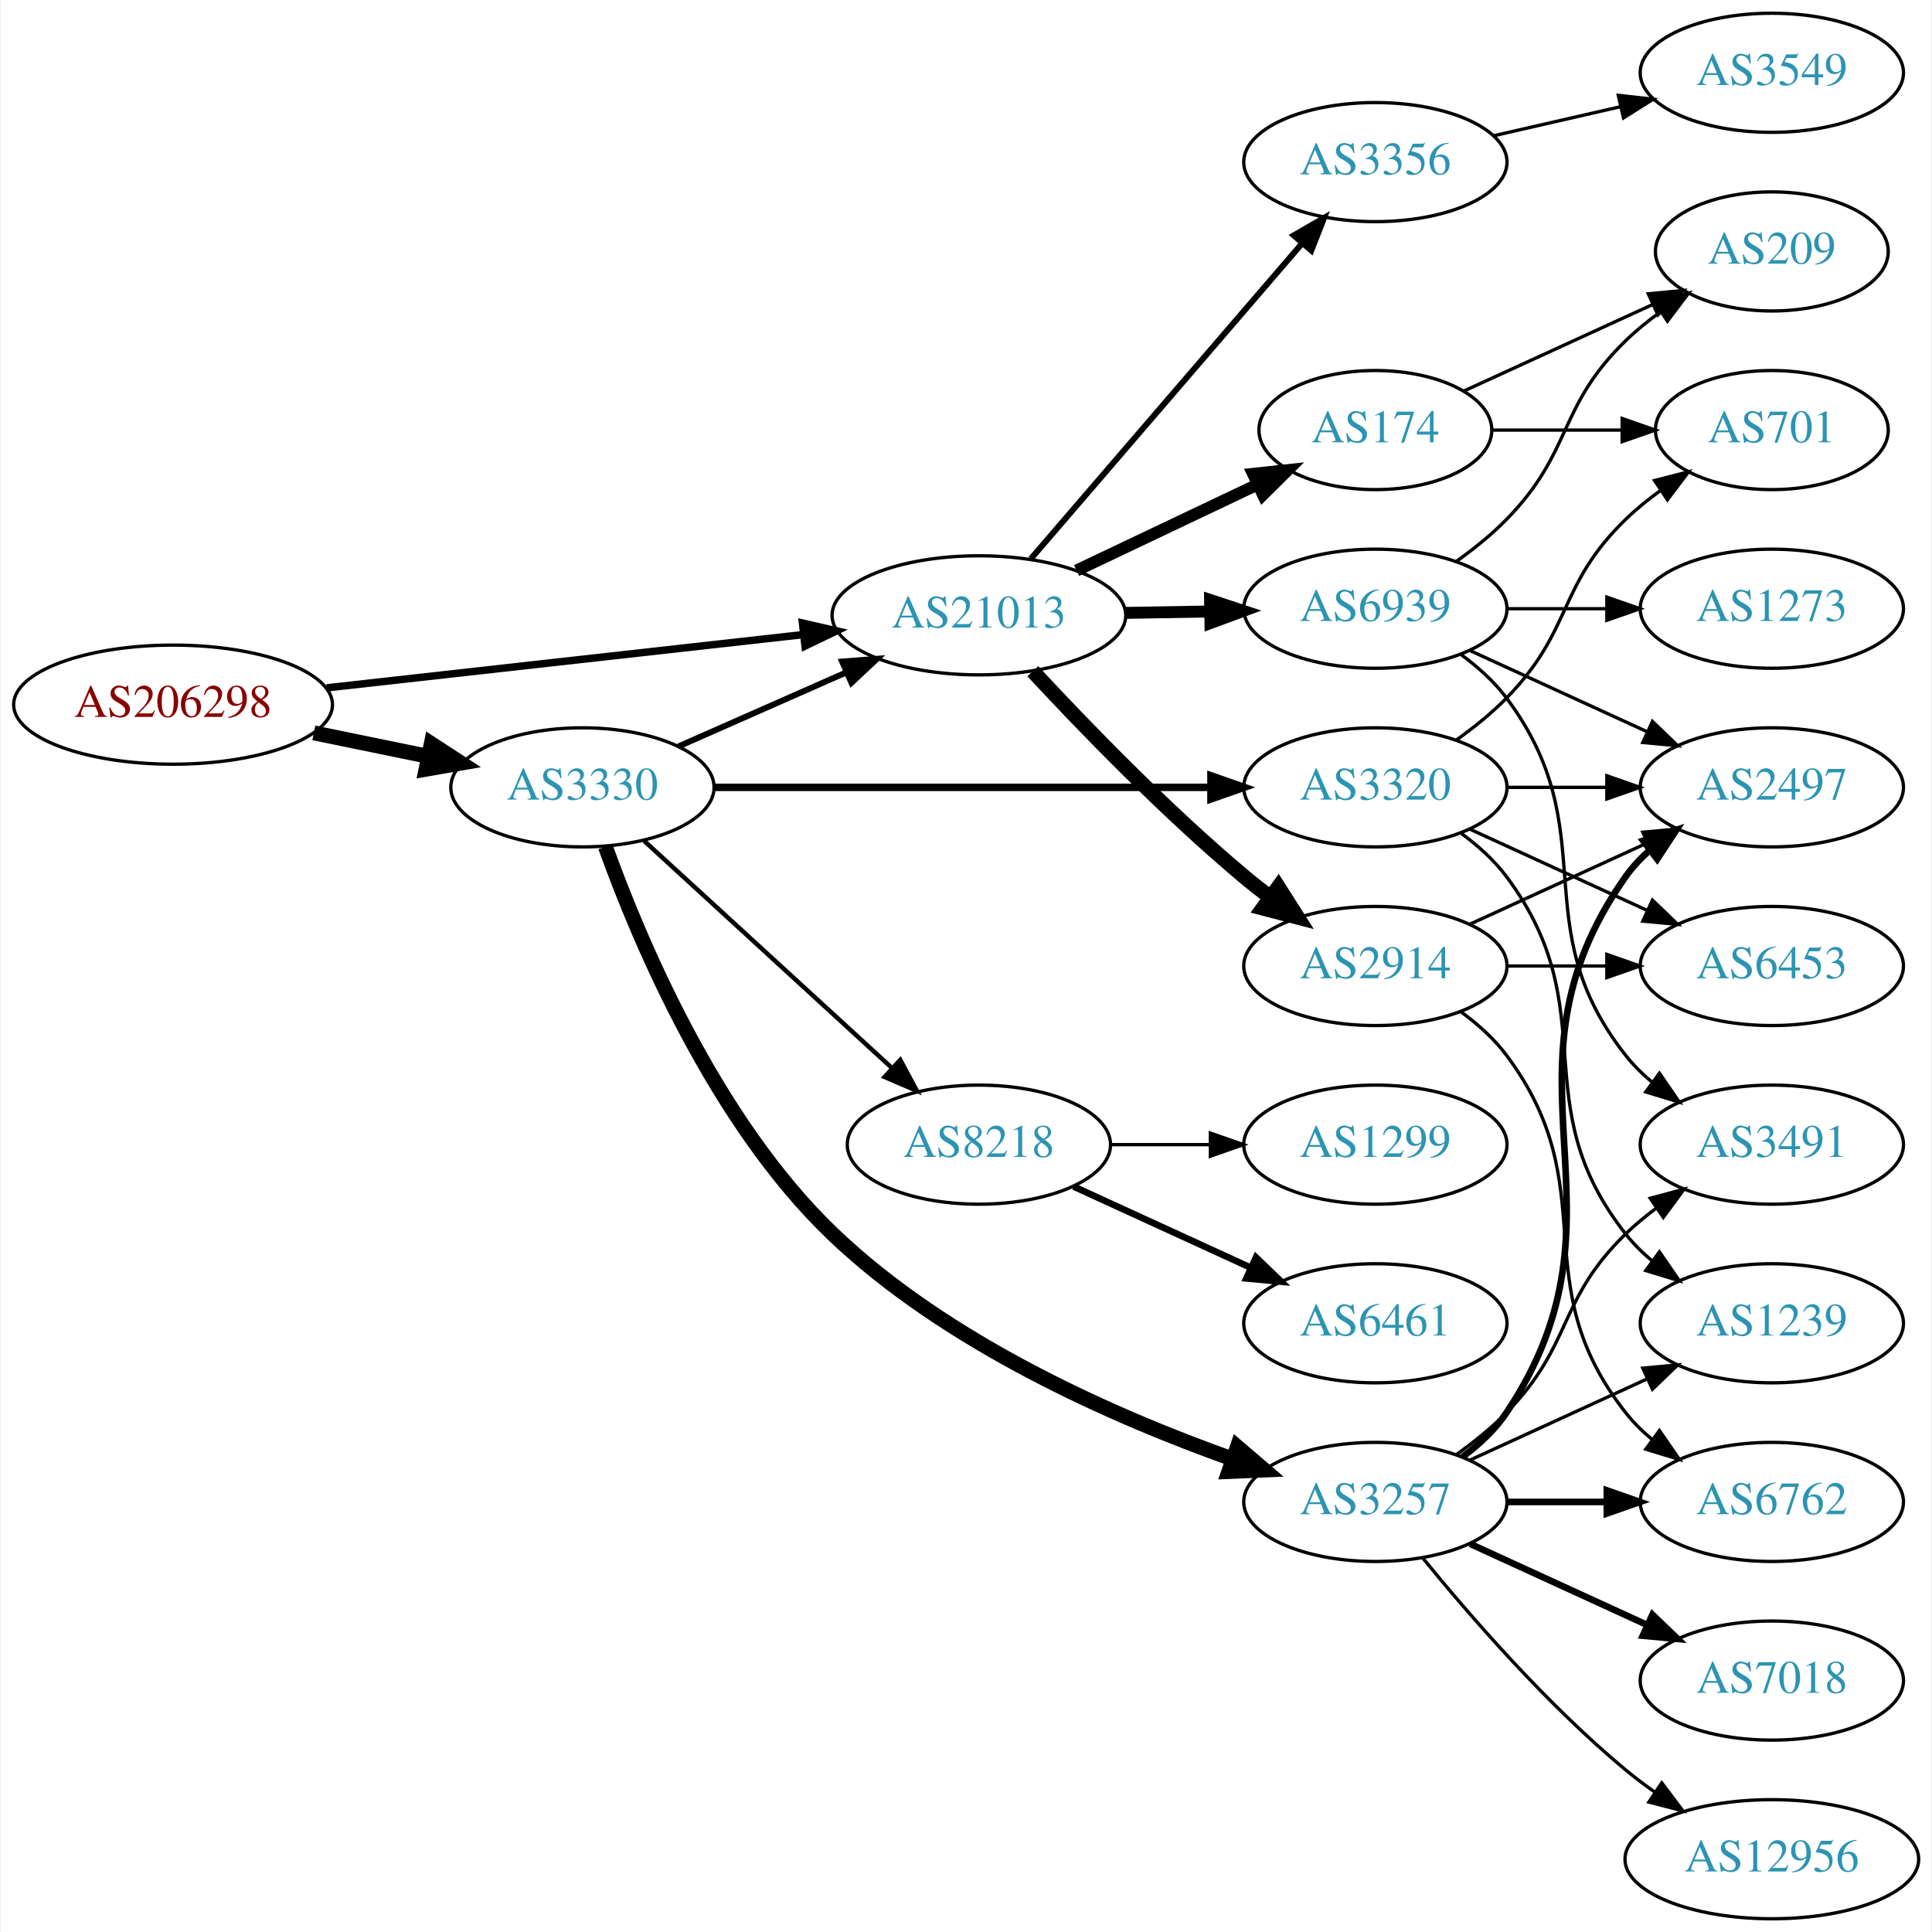
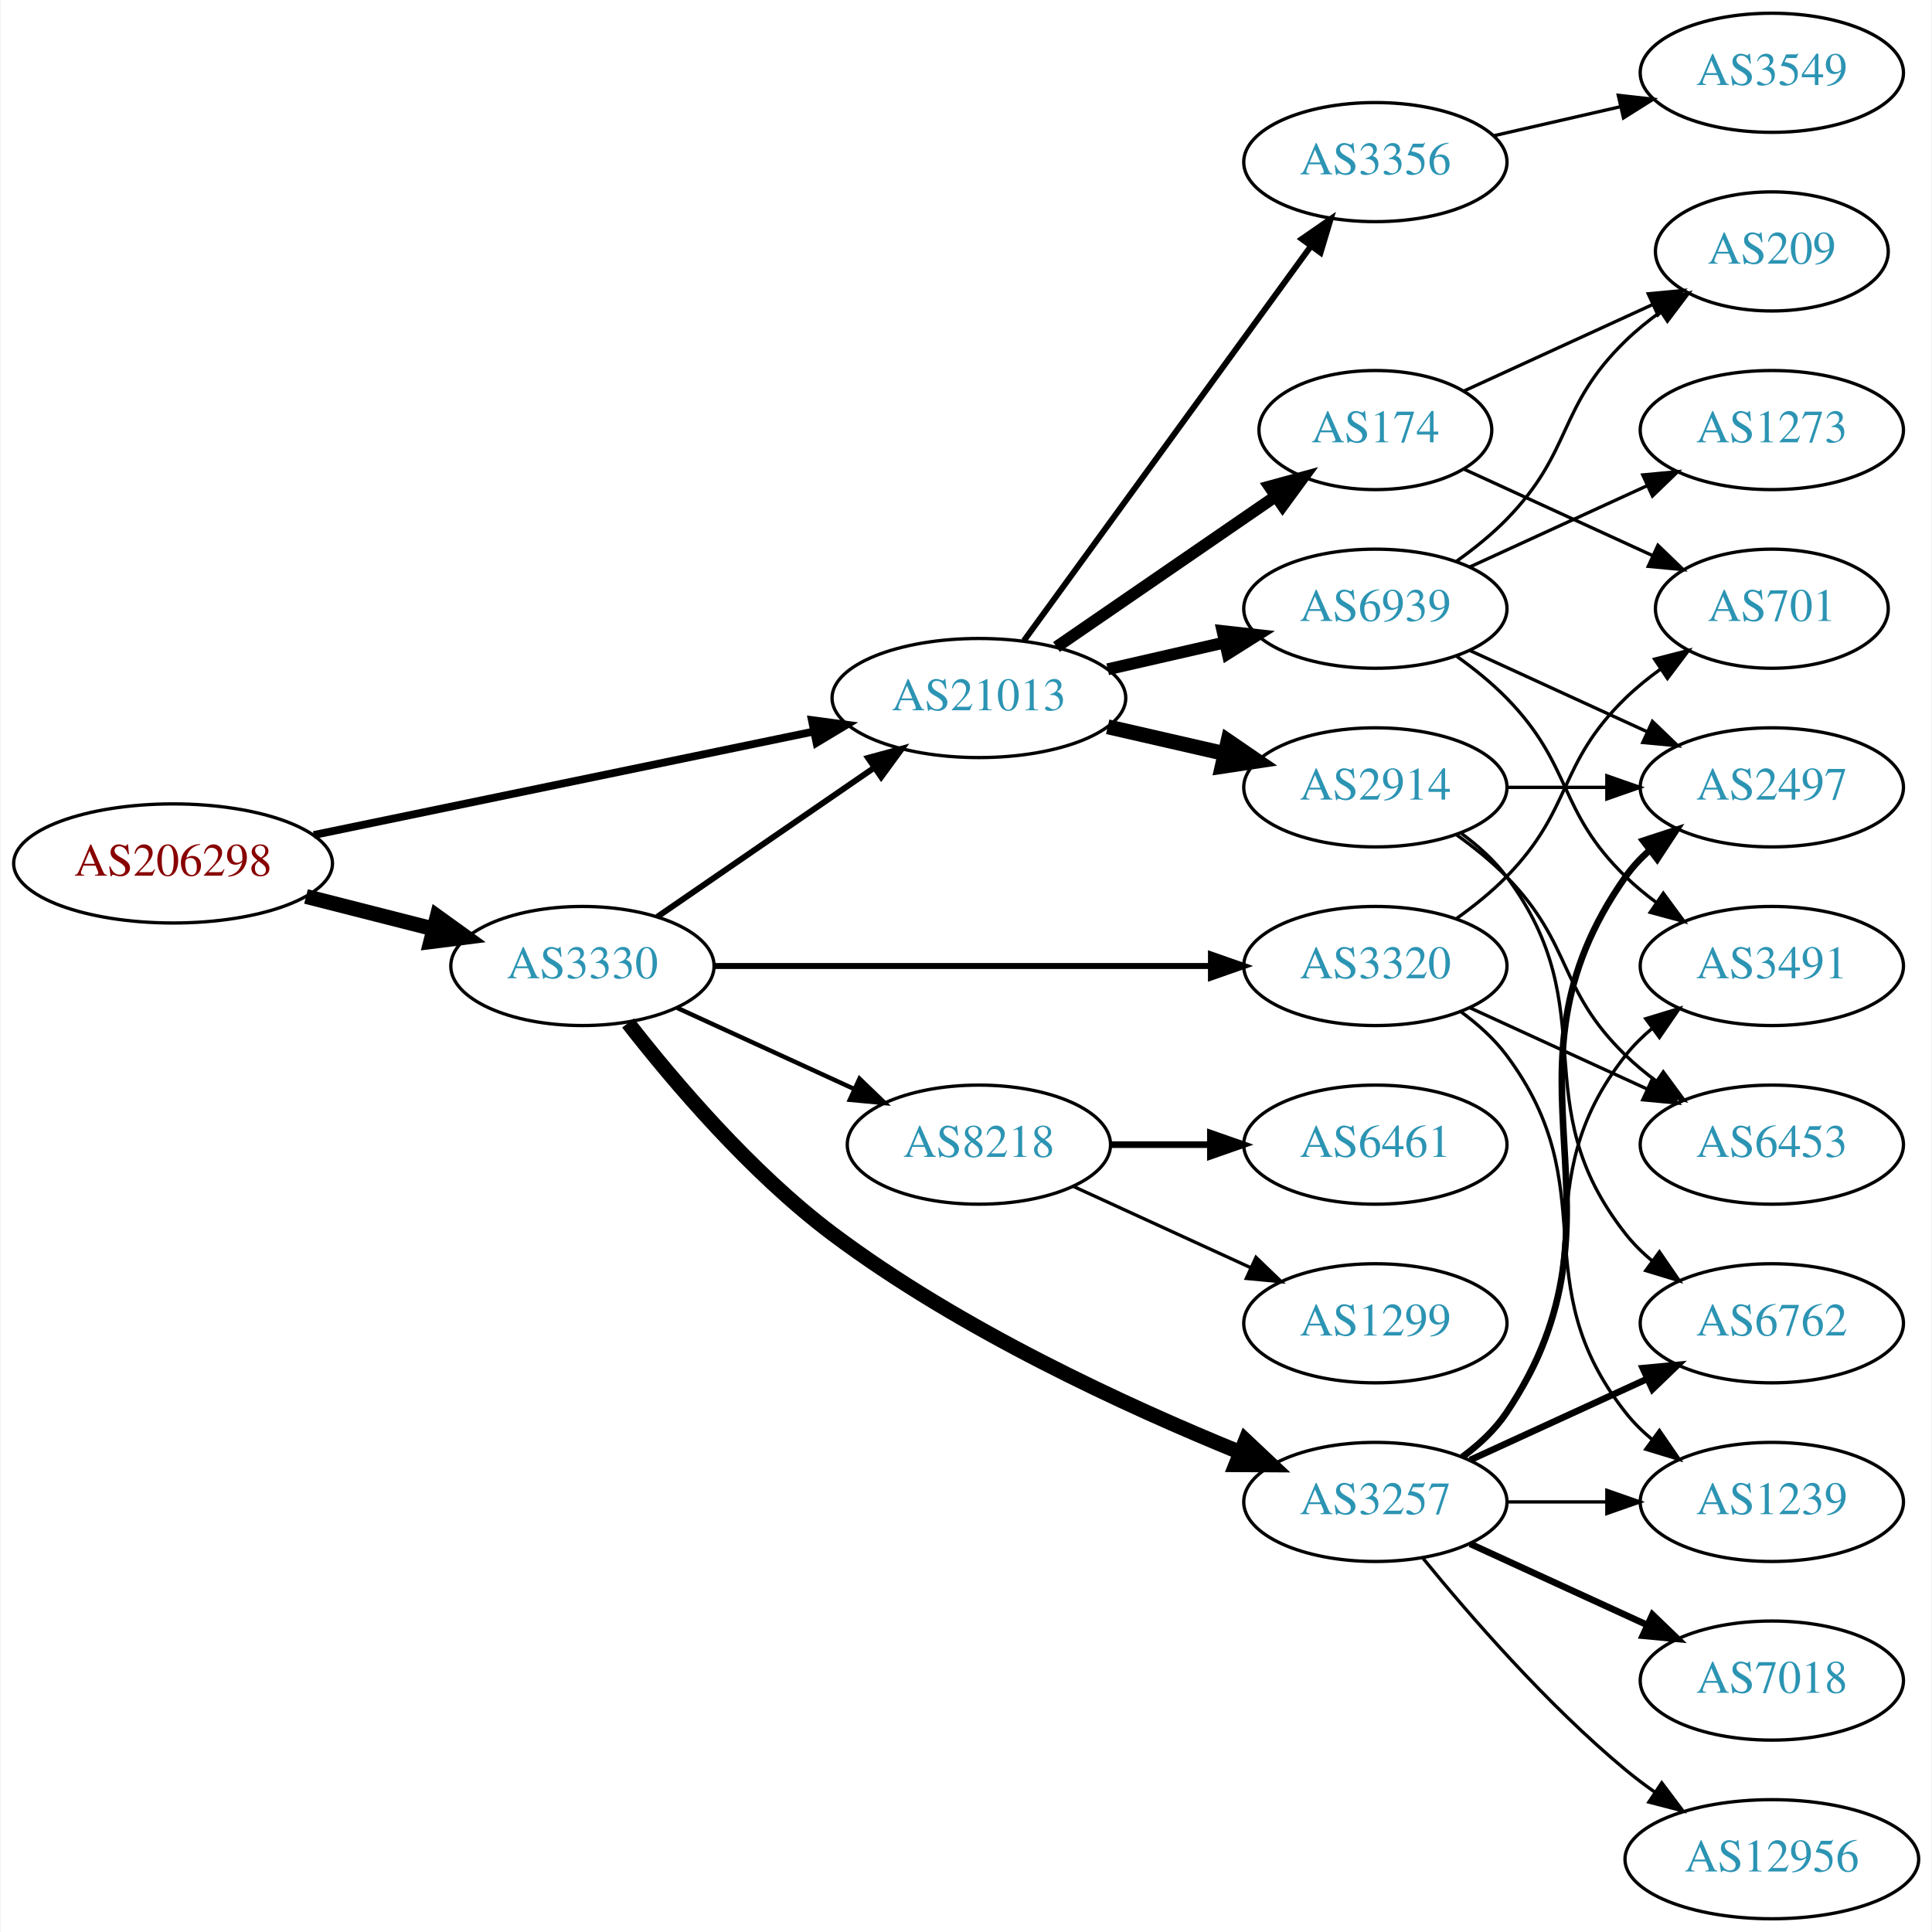
<svg xmlns="http://www.w3.org/2000/svg" xmlns:xlink="http://www.w3.org/1999/xlink" width="584pt" height="584pt" viewBox="0.00 0.00 583.56 584.00">
  <g id="graph0" class="graph" transform="scale(1 1) rotate(0) translate(4 580)">
    <polygon fill="white" stroke="none" points="-4,4 -4,-580 579.562,-580 579.562,4 -4,4" />
    <g id="node1" class="node">
      <g id="a_node1">
        <a xlink:href="/asn/206298" xlink:title="AS206298 ~ RKM-AS [AT]">
-           <ellipse fill="#ffffff" stroke="black" cx="48.096" cy="-367" rx="48.192" ry="18" />
-           <text text-anchor="middle" x="48.096" y="-363.3" font-family="Times,serif" font-size="14.00" fill="#880000">AS206298</text>
+           <ellipse fill="#ffffff" stroke="black" cx="48.096" cy="-319" rx="48.192" ry="18" />
+           <text text-anchor="middle" x="48.096" y="-315.3" font-family="Times,serif" font-size="14.00" fill="#880000">AS206298</text>
        </a>
      </g>
    </g>
    <g id="node2" class="node">
      <g id="a_node2">
        <a xlink:href="/asn/3330" xlink:title="AS3330 ~ Vienna, Austria [AT]">
-           <ellipse fill="#ffffff" stroke="black" cx="171.838" cy="-342" rx="39.794" ry="18" />
-           <text text-anchor="middle" x="171.838" y="-338.3" font-family="Times,serif" font-size="14.00" fill="#2c94b3">AS3330</text>
+           <ellipse fill="#ffffff" stroke="black" cx="171.838" cy="-288" rx="39.794" ry="18" />
+           <text text-anchor="middle" x="171.838" y="-284.3" font-family="Times,serif" font-size="14.00" fill="#2c94b3">AS3330</text>
        </a>
      </g>
    </g>
    <g id="edge1" class="edge">
-       <path fill="none" stroke="black" stroke-width="4.5" d="M90.652,-358.466C101.727,-356.192 113.754,-353.722 125.042,-351.404" />
-       <polygon fill="black" stroke="black" stroke-width="4.5" points="126.15,-355.197 135.153,-349.328 124.565,-347.483 126.15,-355.197" />
+       <path fill="none" stroke="black" stroke-width="4.5" d="M88.286,-309.021C100.572,-305.892 114.213,-302.419 126.81,-299.211" />
+       <polygon fill="black" stroke="black" stroke-width="4.5" points="127.923,-302.991 136.643,-296.707 125.98,-295.359 127.923,-302.991" />
    </g>
    <g id="node3" class="node">
      <g id="a_node3">
        <a xlink:href="/asn/21013" xlink:title="AS21013 ~ Wels, AT [AT]">
-           <ellipse fill="#ffffff" stroke="black" cx="291.681" cy="-394" rx="44.393" ry="18" />
-           <text text-anchor="middle" x="291.681" y="-390.3" font-family="Times,serif" font-size="14.00" fill="#2c94b3">AS21013</text>
+           <ellipse fill="#ffffff" stroke="black" cx="291.681" cy="-369" rx="44.393" ry="18" />
+           <text text-anchor="middle" x="291.681" y="-365.3" font-family="Times,serif" font-size="14.00" fill="#2c94b3">AS21013</text>
        </a>
      </g>
    </g>
    <g id="edge2" class="edge">
-       <path fill="none" stroke="black" stroke-width="2.25" d="M94.536,-372.078C135.534,-376.661 195.815,-383.398 238.714,-388.192" />
-       <polygon fill="black" stroke="black" stroke-width="2.25" points="238.35,-391.673 248.677,-389.306 239.128,-384.716 238.35,-391.673" />
-     </g>
-     <g id="edge3" class="edge">
-       <path fill="none" stroke="black" stroke-width="1.8" d="M200.765,-354.323C215.899,-361.001 234.847,-369.363 251.442,-376.685" />
-       <polygon fill="black" stroke="black" stroke-width="1.8" points="250.332,-380.021 260.894,-380.856 253.158,-373.617 250.332,-380.021" />
+       <path fill="none" stroke="black" stroke-width="2.357" d="M90.626,-327.595C132.554,-336.273 197.293,-349.672 241.702,-358.863" />
+       <polygon fill="black" stroke="black" stroke-width="2.357" points="241.187,-362.331 251.689,-360.93 242.605,-355.476 241.187,-362.331" />
+     </g>
+     <g id="edge5" class="edge">
+       <path fill="none" stroke="black" stroke-width="1.8" d="M194.452,-302.857C212.824,-315.485 239.417,-333.764 259.994,-347.907" />
+       <polygon fill="black" stroke="black" stroke-width="1.8" points="258.179,-350.907 268.403,-353.687 262.144,-345.138 258.179,-350.907" />
    </g>
    <g id="node4" class="node">
      <g id="a_node4">
-         <a xlink:href="/asn/3320" xlink:title="AS3320 ~ DTAG [DE]">
-           <ellipse fill="#ffffff" stroke="black" cx="411.523" cy="-342" rx="39.794" ry="18" />
-           <text text-anchor="middle" x="411.523" y="-338.3" font-family="Times,serif" font-size="14.00" fill="#2c94b3">AS3320</text>
-         </a>
-       </g>
-     </g>
-     <g id="edge4" class="edge">
-       <path fill="none" stroke="black" stroke-width="2.25" d="M211.555,-342C252.474,-342 317.114,-342 361.548,-342" />
-       <polygon fill="black" stroke="black" stroke-width="2.25" points="361.822,-345.5 371.822,-342 361.822,-338.5 361.822,-345.5" />
-     </g>
-     <g id="node5" class="node">
-       <g id="a_node5">
        <a xlink:href="/asn/3257" xlink:title="AS3257 ~ GTT [DE]">
          <ellipse fill="#ffffff" stroke="black" cx="411.523" cy="-126" rx="39.794" ry="18" />
          <text text-anchor="middle" x="411.523" y="-122.3" font-family="Times,serif" font-size="14.00" fill="#2c94b3">AS3257</text>
        </a>
      </g>
    </g>
-     <g id="edge5" class="edge">
-       <path fill="none" stroke="black" stroke-width="4.5" d="M178.782,-324.056C188.895,-295.906 211.881,-241.07 247.484,-207 282.029,-173.943 332.679,-151.67 368.338,-138.979" />
-       <polygon fill="black" stroke="black" stroke-width="4.5" points="369.804,-142.638 377.972,-135.652 367.234,-135.194 369.804,-142.638" />
+     <g id="edge3" class="edge">
+       <path fill="none" stroke="black" stroke-width="4.5" d="M185.616,-270.777C199.393,-253.09 222.703,-225.591 247.484,-207 285.962,-178.133 336.312,-154.961 370.819,-140.915" />
+       <polygon fill="black" stroke="black" stroke-width="4.5" points="372.287,-144.569 380.109,-137.199 369.362,-137.258 372.287,-144.569" />
+     </g>
+     <g id="node5" class="node">
+       <g id="a_node5">
+         <a xlink:href="/asn/3320" xlink:title="AS3320 ~ DTAG [DE]">
+           <ellipse fill="#ffffff" stroke="black" cx="411.523" cy="-288" rx="39.794" ry="18" />
+           <text text-anchor="middle" x="411.523" y="-284.3" font-family="Times,serif" font-size="14.00" fill="#2c94b3">AS3320</text>
+         </a>
+       </g>
+     </g>
+     <g id="edge4" class="edge">
+       <path fill="none" stroke="black" stroke-width="1.8" d="M211.555,-288C252.474,-288 317.114,-288 361.548,-288" />
+       <polygon fill="black" stroke="black" stroke-width="1.8" points="361.822,-291.5 371.822,-288 361.822,-284.5 361.822,-291.5" />
    </g>
    <g id="node6" class="node">
      <g id="a_node6">
        <a xlink:href="/asn/8218" xlink:title="AS8218 ~ legacy Neotelecoms [FR]">
          <ellipse fill="#ffffff" stroke="black" cx="291.681" cy="-234" rx="39.794" ry="18" />
          <text text-anchor="middle" x="291.681" y="-230.3" font-family="Times,serif" font-size="14.00" fill="#2c94b3">AS8218</text>
        </a>
      </g>
    </g>
    <g id="edge6" class="edge">
-       <path fill="none" stroke="black" stroke-width="1.35" d="M190.48,-325.831C210.353,-307.618 242.815,-277.867 265.384,-257.183" />
-       <polygon fill="black" stroke="black" stroke-width="1.35" points="267.91,-259.616 272.918,-250.279 263.181,-254.455 267.91,-259.616" />
-     </g>
-     <g id="node7" class="node">
-       <g id="a_node7">
+       <path fill="none" stroke="black" stroke-width="1.35" d="M200.467,-275.339C216.424,-268.027 236.694,-258.739 253.977,-250.819" />
+       <polygon fill="black" stroke="black" stroke-width="1.35" points="255.592,-253.929 263.225,-246.581 252.676,-247.565 255.592,-253.929" />
+     </g>
+     <g id="node15" class="node">
+       <g id="a_node15">
        <a xlink:href="/asn/3356" xlink:title="AS3356 ~ Level 3 Parent, LLC [US]">
          <ellipse fill="#ffffff" stroke="black" cx="411.523" cy="-531" rx="39.794" ry="18" />
          <text text-anchor="middle" x="411.523" y="-527.3" font-family="Times,serif" font-size="14.00" fill="#2c94b3">AS3356</text>
        </a>
      </g>
    </g>
-     <g id="edge7" class="edge">
-       <path fill="none" stroke="black" stroke-width="1.8" d="M307.367,-411.074C328.032,-435.099 365.805,-479.012 389.459,-506.512" />
-       <polygon fill="black" stroke="black" stroke-width="1.8" points="386.847,-508.842 396.022,-514.141 392.154,-504.277 386.847,-508.842" />
-     </g>
-     <g id="node8" class="node">
-       <g id="a_node8">
-         <a xlink:href="/asn/2914" xlink:title="AS2914 ~ NTT America, Inc. [US]">
-           <ellipse fill="#ffffff" stroke="black" cx="411.523" cy="-288" rx="39.794" ry="18" />
-           <text text-anchor="middle" x="411.523" y="-284.3" font-family="Times,serif" font-size="14.00" fill="#2c94b3">AS2914</text>
-         </a>
-       </g>
-     </g>
-     <g id="edge8" class="edge">
-       <path fill="none" stroke="black" stroke-width="4.5" d="M307.977,-377.106C323.383,-360.496 348.2,-334.821 371.877,-315 374.387,-312.898 377.056,-310.794 379.774,-308.74" />
-       <polygon fill="black" stroke="black" stroke-width="4.5" points="382.194,-311.848 387.959,-302.778 377.558,-305.483 382.194,-311.848" />
-     </g>
-     <g id="node9" class="node">
-       <g id="a_node9">
+     <g id="edge16" class="edge">
+       <path fill="none" stroke="black" stroke-width="1.8" d="M305.292,-386.337C326.113,-414.96 367.775,-472.233 391.964,-505.486" />
+       <polygon fill="black" stroke="black" stroke-width="1.8" points="389.29,-507.76 398.003,-513.788 394.95,-503.642 389.29,-507.76" />
+     </g>
+     <g id="node16" class="node">
+       <g id="a_node16">
        <a xlink:href="/asn/174" xlink:title="AS174 ~ Cogent Communications [US]">
          <ellipse fill="#ffffff" stroke="black" cx="411.523" cy="-450" rx="35.194" ry="18" />
          <text text-anchor="middle" x="411.523" y="-446.3" font-family="Times,serif" font-size="14.00" fill="#2c94b3">AS174</text>
        </a>
      </g>
    </g>
-     <g id="edge9" class="edge">
-       <path fill="none" stroke="black" stroke-width="3.6" d="M321.207,-407.556C337.644,-415.367 358.428,-425.244 375.809,-433.504" />
-       <polygon fill="black" stroke="black" stroke-width="3.6" points="374.532,-436.772 385.066,-437.903 377.537,-430.449 374.532,-436.772" />
-     </g>
-     <g id="node10" class="node">
-       <g id="a_node10">
+     <g id="edge17" class="edge">
+       <path fill="none" stroke="black" stroke-width="3.6" d="M315.123,-384.426C333.938,-397.359 360.935,-415.915 381.411,-429.99" />
+       <polygon fill="black" stroke="black" stroke-width="3.6" points="379.521,-432.937 389.744,-435.718 383.486,-427.169 379.521,-432.937" />
+     </g>
+     <g id="node17" class="node">
+       <g id="a_node17">
+         <a xlink:href="/asn/2914" xlink:title="AS2914 ~ NTT America, Inc. [US]">
+           <ellipse fill="#ffffff" stroke="black" cx="411.523" cy="-342" rx="39.794" ry="18" />
+           <text text-anchor="middle" x="411.523" y="-338.3" font-family="Times,serif" font-size="14.00" fill="#2c94b3">AS2914</text>
+         </a>
+       </g>
+     </g>
+     <g id="edge18" class="edge">
+       <path fill="none" stroke="black" stroke-width="4.5" d="M330.615,-360.308C341.856,-357.733 354.269,-354.889 365.892,-352.226" />
+       <polygon fill="black" stroke="black" stroke-width="4.5" points="366.985,-356.015 375.853,-349.943 365.227,-348.339 366.985,-356.015" />
+     </g>
+     <g id="node18" class="node">
+       <g id="a_node18">
        <a xlink:href="/asn/6939" xlink:title="AS6939 ~ Hurricane Electric LLC [US]">
          <ellipse fill="#ffffff" stroke="black" cx="411.523" cy="-396" rx="39.794" ry="18" />
          <text text-anchor="middle" x="411.523" y="-392.3" font-family="Times,serif" font-size="14.00" fill="#2c94b3">AS6939</text>
        </a>
      </g>
    </g>
+     <g id="edge19" class="edge">
+       <path fill="none" stroke="black" stroke-width="3.6" d="M330.615,-377.692C341.856,-380.267 354.269,-383.111 365.892,-385.774" />
+       <polygon fill="black" stroke="black" stroke-width="3.6" points="365.324,-389.235 375.853,-388.057 366.888,-382.412 365.324,-389.235" />
+     </g>
+     <g id="node9" class="node">
+       <g id="a_node9">
+         <a xlink:href="/asn/1239" xlink:title="AS1239 ~ Sprint [US]">
+           <ellipse fill="#ffffff" stroke="black" cx="531.366" cy="-126" rx="39.794" ry="18" />
+           <text text-anchor="middle" x="531.366" y="-122.3" font-family="Times,serif" font-size="14.00" fill="#2c94b3">AS1239</text>
+         </a>
+       </g>
+     </g>
+     <g id="edge14" class="edge">
+       <path fill="none" stroke="black" d="M451.436,-126C460.989,-126 471.339,-126 481.301,-126" />
+       <polygon fill="black" stroke="black" points="481.494,-129.5 491.494,-126 481.494,-122.5 481.494,-129.5" />
+     </g>
+     <g id="node10" class="node">
+       <g id="a_node10">
+         <a xlink:href="/asn/3491" xlink:title="AS3491 ~ PCCW Global, Inc. [US]">
+           <ellipse fill="#ffffff" stroke="black" cx="531.366" cy="-288" rx="39.794" ry="18" />
+           <text text-anchor="middle" x="531.366" y="-284.3" font-family="Times,serif" font-size="14.00" fill="#2c94b3">AS3491</text>
+         </a>
+       </g>
+     </g>
    <g id="edge10" class="edge">
-       <path fill="none" stroke="black" stroke-width="3.6" d="M335.892,-394.733C344.204,-394.874 352.967,-395.023 361.449,-395.167" />
-       <polygon fill="black" stroke="black" stroke-width="3.6" points="361.55,-398.669 371.608,-395.34 361.669,-391.67 361.55,-398.669" />
+       <path fill="none" stroke="black" d="M437.454,-139.882C442.53,-143.611 447.448,-148.016 451.17,-153 481.441,-193.542 455.871,-221.246 487.17,-261 489.495,-263.953 492.238,-266.67 495.197,-269.147" />
+       <polygon fill="black" stroke="black" points="493.257,-272.064 503.394,-275.145 497.39,-266.415 493.257,-272.064" />
    </g>
    <g id="node11" class="node">
      <g id="a_node11">
+         <a xlink:href="/asn/12956" xlink:title="AS12956 ~ TELXIUS [ES]">
+           <ellipse fill="#ffffff" stroke="black" cx="531.366" cy="-18" rx="44.393" ry="18" />
+           <text text-anchor="middle" x="531.366" y="-14.3" font-family="Times,serif" font-size="14.00" fill="#2c94b3">AS12956</text>
+         </a>
+       </g>
+     </g>
+     <g id="edge11" class="edge">
+       <path fill="none" stroke="black" d="M425.942,-108.935C440.057,-91.625 463.471,-64.655 487.17,-45 489.907,-42.729 492.851,-40.506 495.868,-38.37" />
+       <polygon fill="black" stroke="black" points="498.094,-41.092 504.457,-32.621 494.2,-35.275 498.094,-41.092" />
+     </g>
+     <g id="node12" class="node">
+       <g id="a_node12">
        <a xlink:href="/asn/2497" xlink:title="AS2497 ~ Internet Initiative Japan Inc. [JP]">
          <ellipse fill="#ffffff" stroke="black" cx="531.366" cy="-342" rx="39.794" ry="18" />
          <text text-anchor="middle" x="531.366" y="-338.3" font-family="Times,serif" font-size="14.00" fill="#2c94b3">AS2497</text>
        </a>
      </g>
    </g>
-     <g id="edge11" class="edge">
-       <path fill="none" stroke="black" d="M451.436,-342C460.989,-342 471.339,-342 481.301,-342" />
-       <polygon fill="black" stroke="black" points="481.494,-345.5 491.494,-342 481.494,-338.5 481.494,-345.5" />
-     </g>
-     <g id="node12" class="node">
-       <g id="a_node12">
-         <a xlink:href="/asn/6453" xlink:title="AS6453 ~ TATA COMMUNICATIONS (AMERICA) INC [US]">
-           <ellipse fill="#ffffff" stroke="black" cx="531.366" cy="-288" rx="39.794" ry="18" />
-           <text text-anchor="middle" x="531.366" y="-284.3" font-family="Times,serif" font-size="14.00" fill="#2c94b3">AS6453</text>
-         </a>
-       </g>
-     </g>
    <g id="edge12" class="edge">
-       <path fill="none" stroke="black" d="M440.152,-329.339C456.109,-322.027 476.379,-312.739 493.662,-304.819" />
-       <polygon fill="black" stroke="black" points="495.277,-307.929 502.91,-300.581 492.361,-301.565 495.277,-307.929" />
+       <path fill="none" stroke="black" stroke-width="2" d="M437.842,-139.607C442.898,-143.351 447.71,-147.831 451.17,-153 492.194,-214.294 444.59,-254.775 487.17,-315 489.161,-317.816 491.548,-320.401 494.164,-322.76" />
+       <polygon fill="black" stroke="black" stroke-width="2" points="492.463,-325.865 502.532,-329.162 496.716,-320.306 492.463,-325.865" />
    </g>
    <g id="node13" class="node">
      <g id="a_node13">
-         <a xlink:href="/asn/1239" xlink:title="AS1239 ~ Sprint [US]">
-           <ellipse fill="#ffffff" stroke="black" cx="531.366" cy="-180" rx="39.794" ry="18" />
-           <text text-anchor="middle" x="531.366" y="-176.3" font-family="Times,serif" font-size="14.00" fill="#2c94b3">AS1239</text>
-         </a>
-       </g>
-     </g>
-     <g id="edge13" class="edge">
-       <path fill="none" stroke="black" d="M437.454,-328.118C442.53,-324.389 447.448,-319.984 451.17,-315 481.441,-274.458 455.871,-246.754 487.17,-207 489.495,-204.047 492.238,-201.33 495.197,-198.853" />
-       <polygon fill="black" stroke="black" points="497.39,-201.585 503.394,-192.855 493.257,-195.936 497.39,-201.585" />
-     </g>
-     <g id="node14" class="node">
-       <g id="a_node14">
-         <a xlink:href="/asn/701" xlink:title="AS701 ~ UUNET [US]">
-           <ellipse fill="#ffffff" stroke="black" cx="531.366" cy="-450" rx="35.194" ry="18" />
-           <text text-anchor="middle" x="531.366" y="-446.3" font-family="Times,serif" font-size="14.00" fill="#2c94b3">AS701</text>
-         </a>
-       </g>
-     </g>
-     <g id="edge14" class="edge">
-       <path fill="none" stroke="black" d="M436.117,-356.389C441.373,-360.148 446.705,-364.437 451.17,-369 471.342,-389.617 466.476,-402.906 487.17,-423 490.397,-426.134 494.048,-429.089 497.827,-431.812" />
-       <polygon fill="black" stroke="black" points="495.924,-434.75 506.187,-437.383 499.805,-428.925 495.924,-434.75" />
-     </g>
-     <g id="edge16" class="edge">
-       <path fill="none" stroke="black" stroke-width="2" d="M437.842,-139.607C442.898,-143.351 447.71,-147.831 451.17,-153 492.194,-214.294 444.59,-254.775 487.17,-315 489.161,-317.816 491.548,-320.401 494.164,-322.76" />
-       <polygon fill="black" stroke="black" stroke-width="2" points="492.463,-325.865 502.532,-329.162 496.716,-320.306 492.463,-325.865" />
-     </g>
-     <g id="edge18" class="edge">
-       <path fill="none" stroke="black" d="M440.152,-138.661C456.109,-145.973 476.379,-155.261 493.662,-163.181" />
-       <polygon fill="black" stroke="black" points="492.361,-166.435 502.91,-167.419 495.277,-160.071 492.361,-166.435" />
-     </g>
-     <g id="node15" class="node">
-       <g id="a_node15">
-         <a xlink:href="/asn/3491" xlink:title="AS3491 ~ PCCW Global, Inc. [US]">
-           <ellipse fill="#ffffff" stroke="black" cx="531.366" cy="-234" rx="39.794" ry="18" />
-           <text text-anchor="middle" x="531.366" y="-230.3" font-family="Times,serif" font-size="14.00" fill="#2c94b3">AS3491</text>
-         </a>
-       </g>
-     </g>
-     <g id="edge15" class="edge">
-       <path fill="none" stroke="black" d="M436.117,-140.389C441.373,-144.148 446.705,-148.437 451.17,-153 471.342,-173.617 466.476,-186.906 487.17,-207 490.015,-209.763 493.189,-212.386 496.489,-214.834" />
-       <polygon fill="black" stroke="black" points="494.605,-217.786 504.837,-220.538 498.554,-212.006 494.605,-217.786" />
-     </g>
-     <g id="node16" class="node">
-       <g id="a_node16">
        <a xlink:href="/asn/7018" xlink:title="AS7018 ~ AT&amp;T Services, Inc. [US]">
          <ellipse fill="#ffffff" stroke="black" cx="531.366" cy="-72" rx="39.794" ry="18" />
          <text text-anchor="middle" x="531.366" y="-68.3" font-family="Times,serif" font-size="14.00" fill="#2c94b3">AS7018</text>
        </a>
      </g>
    </g>
-     <g id="edge17" class="edge">
+     <g id="edge13" class="edge">
      <path fill="none" stroke="black" stroke-width="2" d="M440.152,-113.339C456.109,-106.027 476.379,-96.739 493.662,-88.819" />
      <polygon fill="black" stroke="black" stroke-width="2" points="495.277,-91.929 502.91,-84.581 492.361,-85.565 495.277,-91.929" />
    </g>
-     <g id="node17" class="node">
-       <g id="a_node17">
-         <a xlink:href="/asn/12956" xlink:title="AS12956 ~ TELXIUS [ES]">
-           <ellipse fill="#ffffff" stroke="black" cx="531.366" cy="-18" rx="44.393" ry="18" />
-           <text text-anchor="middle" x="531.366" y="-14.3" font-family="Times,serif" font-size="14.00" fill="#2c94b3">AS12956</text>
-         </a>
-       </g>
-     </g>
-     <g id="edge19" class="edge">
-       <path fill="none" stroke="black" d="M425.942,-108.935C440.057,-91.625 463.471,-64.655 487.17,-45 489.907,-42.729 492.851,-40.506 495.868,-38.37" />
-       <polygon fill="black" stroke="black" points="498.094,-41.092 504.457,-32.621 494.2,-35.275 498.094,-41.092" />
-     </g>
-     <g id="node18" class="node">
-       <g id="a_node18">
+     <g id="node14" class="node">
+       <g id="a_node14">
        <a xlink:href="/asn/6762" xlink:title="AS6762 ~ TELECOM ITALIA SPARKLE S.p.A. [IT]">
-           <ellipse fill="#ffffff" stroke="black" cx="531.366" cy="-126" rx="39.794" ry="18" />
-           <text text-anchor="middle" x="531.366" y="-122.3" font-family="Times,serif" font-size="14.00" fill="#2c94b3">AS6762</text>
-         </a>
-       </g>
-     </g>
-     <g id="edge20" class="edge">
-       <path fill="none" stroke="black" stroke-width="2" d="M451.436,-126C460.989,-126 471.339,-126 481.301,-126" />
-       <polygon fill="black" stroke="black" stroke-width="2" points="481.494,-129.5 491.494,-126 481.494,-122.5 481.494,-129.5" />
+           <ellipse fill="#ffffff" stroke="black" cx="531.366" cy="-180" rx="39.794" ry="18" />
+           <text text-anchor="middle" x="531.366" y="-176.3" font-family="Times,serif" font-size="14.00" fill="#2c94b3">AS6762</text>
+         </a>
+       </g>
+     </g>
+     <g id="edge15" class="edge">
+       <path fill="none" stroke="black" stroke-width="2" d="M440.152,-138.661C456.109,-145.973 476.379,-155.261 493.662,-163.181" />
+       <polygon fill="black" stroke="black" stroke-width="2" points="492.361,-166.435 502.91,-167.419 495.277,-160.071 492.361,-166.435" />
+     </g>
+     <g id="node7" class="node">
+       <g id="a_node7">
+         <a xlink:href="/asn/6453" xlink:title="AS6453 ~ TATA COMMUNICATIONS (AMERICA) INC [US]">
+           <ellipse fill="#ffffff" stroke="black" cx="531.366" cy="-234" rx="39.794" ry="18" />
+           <text text-anchor="middle" x="531.366" y="-230.3" font-family="Times,serif" font-size="14.00" fill="#2c94b3">AS6453</text>
+         </a>
+       </g>
+     </g>
+     <g id="edge7" class="edge">
+       <path fill="none" stroke="black" d="M440.152,-275.339C456.109,-268.027 476.379,-258.739 493.662,-250.819" />
+       <polygon fill="black" stroke="black" points="495.277,-253.929 502.91,-246.581 492.361,-247.565 495.277,-253.929" />
+     </g>
+     <g id="node8" class="node">
+       <g id="a_node8">
+         <a xlink:href="/asn/701" xlink:title="AS701 ~ UUNET [US]">
+           <ellipse fill="#ffffff" stroke="black" cx="531.366" cy="-396" rx="35.194" ry="18" />
+           <text text-anchor="middle" x="531.366" y="-392.3" font-family="Times,serif" font-size="14.00" fill="#2c94b3">AS701</text>
+         </a>
+       </g>
+     </g>
+     <g id="edge8" class="edge">
+       <path fill="none" stroke="black" d="M436.117,-302.389C441.373,-306.148 446.705,-310.437 451.17,-315 471.342,-335.617 466.476,-348.906 487.17,-369 490.397,-372.134 494.048,-375.089 497.827,-377.812" />
+       <polygon fill="black" stroke="black" points="495.924,-380.75 506.187,-383.383 499.805,-374.925 495.924,-380.75" />
+     </g>
+     <g id="edge9" class="edge">
+       <path fill="none" stroke="black" d="M437.454,-274.118C442.53,-270.389 447.448,-265.984 451.17,-261 481.441,-220.458 455.871,-192.754 487.17,-153 489.495,-150.047 492.238,-147.33 495.197,-144.853" />
+       <polygon fill="black" stroke="black" points="497.39,-147.585 503.394,-138.855 493.257,-141.936 497.39,-147.585" />
    </g>
    <g id="node19" class="node">
      <g id="a_node19">
        <a xlink:href="/asn/6461" xlink:title="AS6461 ~ Zayo Bandwidth [US]">
-           <ellipse fill="#ffffff" stroke="black" cx="411.523" cy="-180" rx="39.794" ry="18" />
-           <text text-anchor="middle" x="411.523" y="-176.3" font-family="Times,serif" font-size="14.00" fill="#2c94b3">AS6461</text>
-         </a>
-       </g>
-     </g>
-     <g id="edge21" class="edge">
-       <path fill="none" stroke="black" stroke-width="2" d="M320.309,-221.339C336.266,-214.027 356.537,-204.739 373.82,-196.819" />
-       <polygon fill="black" stroke="black" stroke-width="2" points="375.434,-199.929 383.067,-192.581 372.518,-193.565 375.434,-199.929" />
+           <ellipse fill="#ffffff" stroke="black" cx="411.523" cy="-234" rx="39.794" ry="18" />
+           <text text-anchor="middle" x="411.523" y="-230.3" font-family="Times,serif" font-size="14.00" fill="#2c94b3">AS6461</text>
+         </a>
+       </g>
+     </g>
+     <g id="edge20" class="edge">
+       <path fill="none" stroke="black" stroke-width="2" d="M331.593,-234C341.146,-234 351.496,-234 361.459,-234" />
+       <polygon fill="black" stroke="black" stroke-width="2" points="361.651,-237.5 371.651,-234 361.651,-230.5 361.651,-237.5" />
    </g>
    <g id="node20" class="node">
      <g id="a_node20">
        <a xlink:href="/asn/1299" xlink:title="AS1299 ~ Telia Carrier [EU]">
-           <ellipse fill="#ffffff" stroke="black" cx="411.523" cy="-234" rx="39.794" ry="18" />
-           <text text-anchor="middle" x="411.523" y="-230.3" font-family="Times,serif" font-size="14.00" fill="#2c94b3">AS1299</text>
-         </a>
-       </g>
-     </g>
-     <g id="edge22" class="edge">
-       <path fill="none" stroke="black" d="M331.593,-234C341.146,-234 351.496,-234 361.459,-234" />
-       <polygon fill="black" stroke="black" points="361.651,-237.5 371.651,-234 361.651,-230.5 361.651,-237.5" />
+           <ellipse fill="#ffffff" stroke="black" cx="411.523" cy="-180" rx="39.794" ry="18" />
+           <text text-anchor="middle" x="411.523" y="-176.3" font-family="Times,serif" font-size="14.00" fill="#2c94b3">AS1299</text>
+         </a>
+       </g>
+     </g>
+     <g id="edge21" class="edge">
+       <path fill="none" stroke="black" d="M320.309,-221.339C336.266,-214.027 356.537,-204.739 373.82,-196.819" />
+       <polygon fill="black" stroke="black" points="375.434,-199.929 383.067,-192.581 372.518,-193.565 375.434,-199.929" />
    </g>
    <g id="node21" class="node">
      <g id="a_node21">
        <a xlink:href="/asn/3549" xlink:title="AS3549 ~ Level 3 Parent, LLC [US]">
          <ellipse fill="#ffffff" stroke="black" cx="531.366" cy="-558" rx="39.794" ry="18" />
          <text text-anchor="middle" x="531.366" y="-554.3" font-family="Times,serif" font-size="14.00" fill="#2c94b3">AS3549</text>
        </a>
      </g>
    </g>
-     <g id="edge23" class="edge">
+     <g id="edge22" class="edge">
      <path fill="none" stroke="black" d="M447.242,-538.955C459.242,-541.704 472.863,-544.825 485.556,-547.733" />
      <polygon fill="black" stroke="black" points="484.958,-551.187 495.487,-550.009 486.522,-544.364 484.958,-551.187" />
    </g>
-     <g id="edge25" class="edge">
-       <path fill="none" stroke="black" d="M440.152,-300.661C456.109,-307.973 476.379,-317.261 493.662,-325.181" />
-       <polygon fill="black" stroke="black" points="492.361,-328.435 502.91,-329.419 495.277,-322.071 492.361,-328.435" />
-     </g>
-     <g id="edge24" class="edge">
-       <path fill="none" stroke="black" d="M451.436,-288C460.989,-288 471.339,-288 481.301,-288" />
-       <polygon fill="black" stroke="black" points="481.494,-291.5 491.494,-288 481.494,-284.5 481.494,-291.5" />
-     </g>
-     <g id="edge26" class="edge">
-       <path fill="none" stroke="black" d="M437.454,-274.118C442.53,-270.389 447.448,-265.984 451.17,-261 481.441,-220.458 455.871,-192.754 487.17,-153 489.495,-150.047 492.238,-147.33 495.197,-144.853" />
-       <polygon fill="black" stroke="black" points="497.39,-147.585 503.394,-138.855 493.257,-141.936 497.39,-147.585" />
-     </g>
-     <g id="edge28" class="edge">
-       <path fill="none" stroke="black" d="M446.925,-450C459.147,-450 473.082,-450 486.017,-450" />
-       <polygon fill="black" stroke="black" points="486.125,-453.5 496.125,-450 486.125,-446.5 486.125,-453.5" />
-     </g>
-     <g id="node22" class="node">
-       <g id="a_node22">
+     <g id="edge31" class="edge">
+       <path fill="none" stroke="black" d="M438.384,-438.149C455.116,-430.482 477.106,-420.406 495.389,-412.028" />
+       <polygon fill="black" stroke="black" points="496.932,-415.171 504.565,-407.823 494.016,-408.807 496.932,-415.171" />
+     </g>
+     <g id="node23" class="node">
+       <g id="a_node23">
        <a xlink:href="/asn/209" xlink:title="AS209 ~ CenturyLink Communications, LLC [US]">
          <ellipse fill="#ffffff" stroke="black" cx="531.366" cy="-504" rx="35.194" ry="18" />
          <text text-anchor="middle" x="531.366" y="-500.3" font-family="Times,serif" font-size="14.00" fill="#2c94b3">AS209</text>
        </a>
      </g>
    </g>
-     <g id="edge27" class="edge">
+     <g id="edge30" class="edge">
      <path fill="none" stroke="black" d="M438.384,-461.851C455.116,-469.518 477.106,-479.594 495.389,-487.972" />
      <polygon fill="black" stroke="black" points="494.016,-491.193 504.565,-492.177 496.932,-484.829 494.016,-491.193" />
    </g>
-     <g id="edge30" class="edge">
+     <g id="edge29" class="edge">
+       <path fill="none" stroke="black" d="M436.117,-327.611C441.373,-323.852 446.705,-319.563 451.17,-315 471.342,-294.383 466.476,-281.094 487.17,-261 490.015,-258.237 493.189,-255.614 496.489,-253.166" />
+       <polygon fill="black" stroke="black" points="498.554,-255.994 504.837,-247.462 494.605,-250.214 498.554,-255.994" />
+     </g>
+     <g id="edge27" class="edge">
+       <path fill="none" stroke="black" d="M451.436,-342C460.989,-342 471.339,-342 481.301,-342" />
+       <polygon fill="black" stroke="black" points="481.494,-345.5 491.494,-342 481.494,-338.5 481.494,-345.5" />
+     </g>
+     <g id="edge28" class="edge">
+       <path fill="none" stroke="black" d="M437.454,-328.118C442.53,-324.389 447.448,-319.984 451.17,-315 481.441,-274.458 455.871,-246.754 487.17,-207 489.495,-204.047 492.238,-201.33 495.197,-198.853" />
+       <polygon fill="black" stroke="black" points="497.39,-201.585 503.394,-192.855 493.257,-195.936 497.39,-201.585" />
+     </g>
+     <g id="edge25" class="edge">
+       <path fill="none" stroke="black" d="M436.117,-381.611C441.373,-377.852 446.705,-373.563 451.17,-369 471.342,-348.383 466.476,-335.094 487.17,-315 490.015,-312.237 493.189,-309.614 496.489,-307.166" />
+       <polygon fill="black" stroke="black" points="498.554,-309.994 504.837,-301.462 494.605,-304.214 498.554,-309.994" />
+     </g>
+     <g id="edge24" class="edge">
      <path fill="none" stroke="black" d="M440.152,-383.339C456.109,-376.027 476.379,-366.739 493.662,-358.819" />
      <polygon fill="black" stroke="black" points="495.277,-361.929 502.91,-354.581 492.361,-355.565 495.277,-361.929" />
    </g>
-     <g id="edge32" class="edge">
-       <path fill="none" stroke="black" d="M437.454,-382.118C442.53,-378.389 447.448,-373.984 451.17,-369 481.441,-328.458 455.871,-300.754 487.17,-261 489.495,-258.047 492.238,-255.33 495.197,-252.853" />
-       <polygon fill="black" stroke="black" points="497.39,-255.585 503.394,-246.855 493.257,-249.936 497.39,-255.585" />
-     </g>
-     <g id="edge29" class="edge">
+     <g id="node22" class="node">
+       <g id="a_node22">
+         <a xlink:href="/asn/1273" xlink:title="AS1273 ~ Vodafone Group PLC [EU]">
+           <ellipse fill="#ffffff" stroke="black" cx="531.366" cy="-450" rx="39.794" ry="18" />
+           <text text-anchor="middle" x="531.366" y="-446.3" font-family="Times,serif" font-size="14.00" fill="#2c94b3">AS1273</text>
+         </a>
+       </g>
+     </g>
+     <g id="edge23" class="edge">
+       <path fill="none" stroke="black" d="M440.152,-408.661C456.109,-415.973 476.379,-425.261 493.662,-433.181" />
+       <polygon fill="black" stroke="black" points="492.361,-436.435 502.91,-437.419 495.277,-430.071 492.361,-436.435" />
+     </g>
+     <g id="edge26" class="edge">
      <path fill="none" stroke="black" d="M436.117,-410.389C441.373,-414.148 446.705,-418.437 451.17,-423 471.342,-443.617 466.476,-456.906 487.17,-477 490.397,-480.134 494.048,-483.089 497.827,-485.812" />
      <polygon fill="black" stroke="black" points="495.924,-488.75 506.187,-491.383 499.805,-482.925 495.924,-488.75" />
    </g>
-     <g id="node23" class="node">
-       <g id="a_node23">
-         <a xlink:href="/asn/1273" xlink:title="AS1273 ~ Vodafone Group PLC [EU]">
-           <ellipse fill="#ffffff" stroke="black" cx="531.366" cy="-396" rx="39.794" ry="18" />
-           <text text-anchor="middle" x="531.366" y="-392.3" font-family="Times,serif" font-size="14.00" fill="#2c94b3">AS1273</text>
-         </a>
-       </g>
-     </g>
-     <g id="edge31" class="edge">
-       <path fill="none" stroke="black" d="M451.436,-396C460.989,-396 471.339,-396 481.301,-396" />
-       <polygon fill="black" stroke="black" points="481.494,-399.5 491.494,-396 481.494,-392.5 481.494,-399.5" />
-     </g>
  </g>
</svg>
